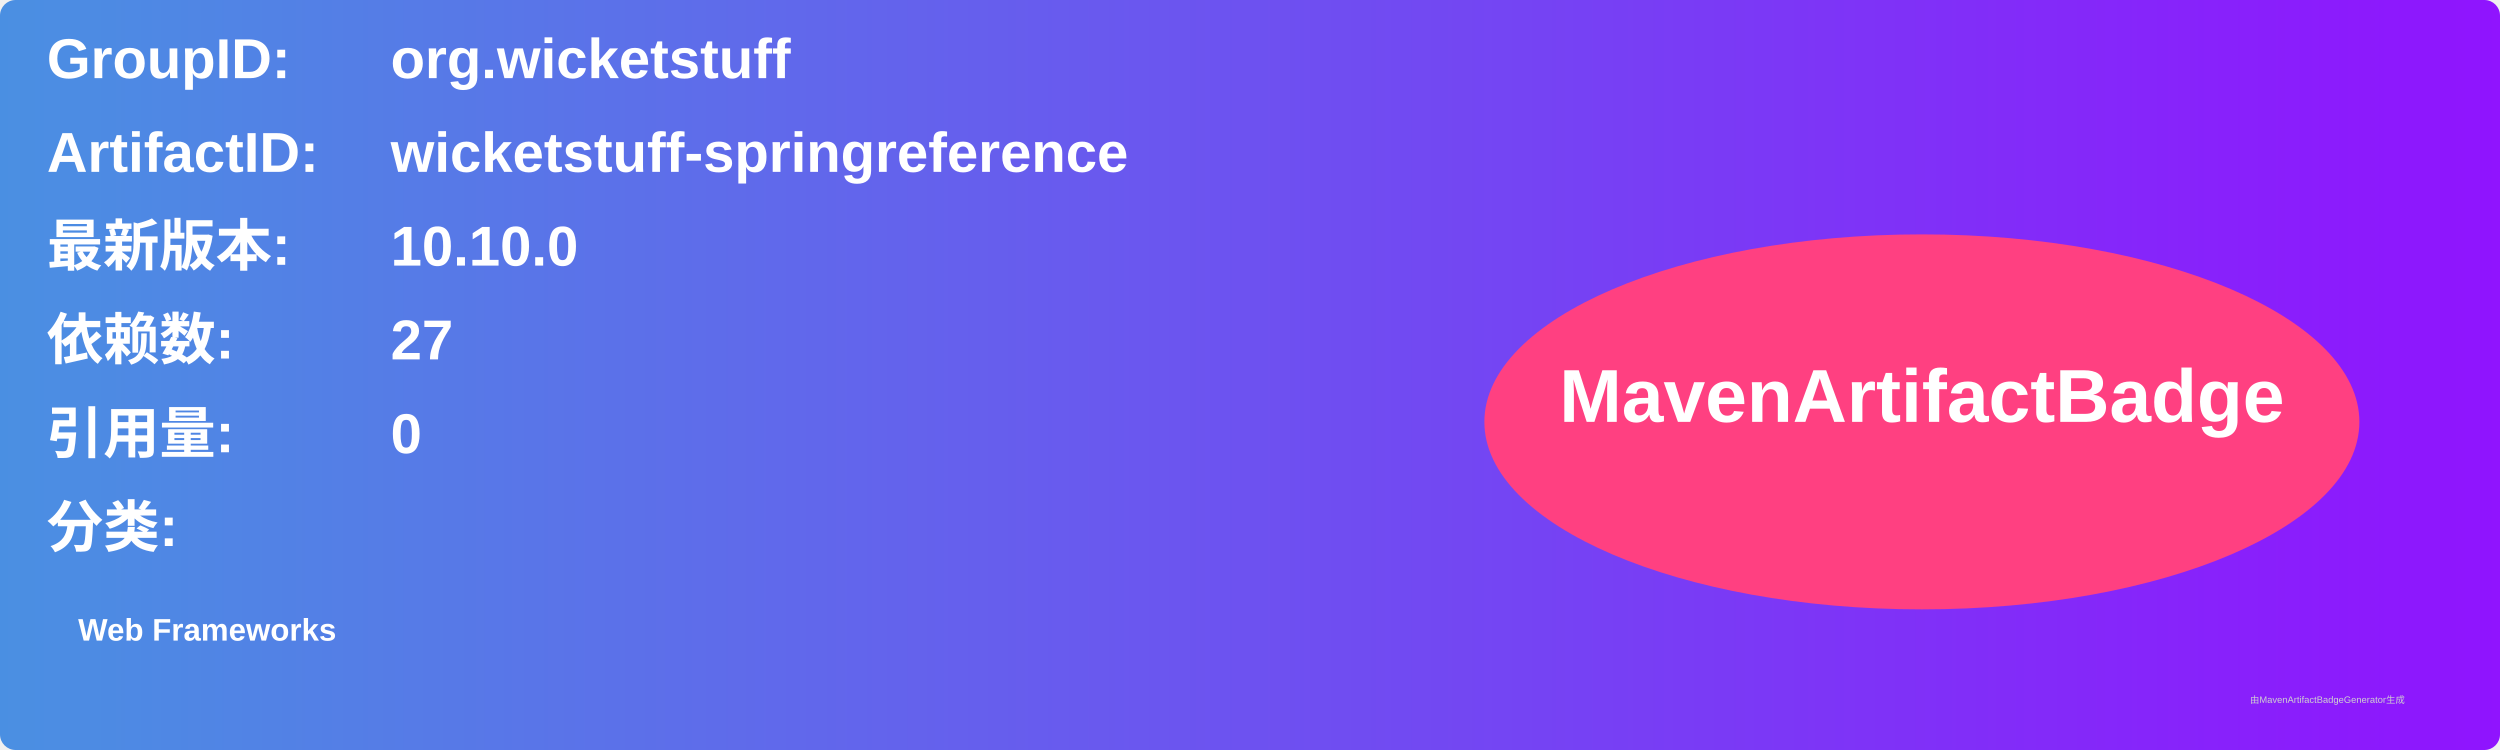
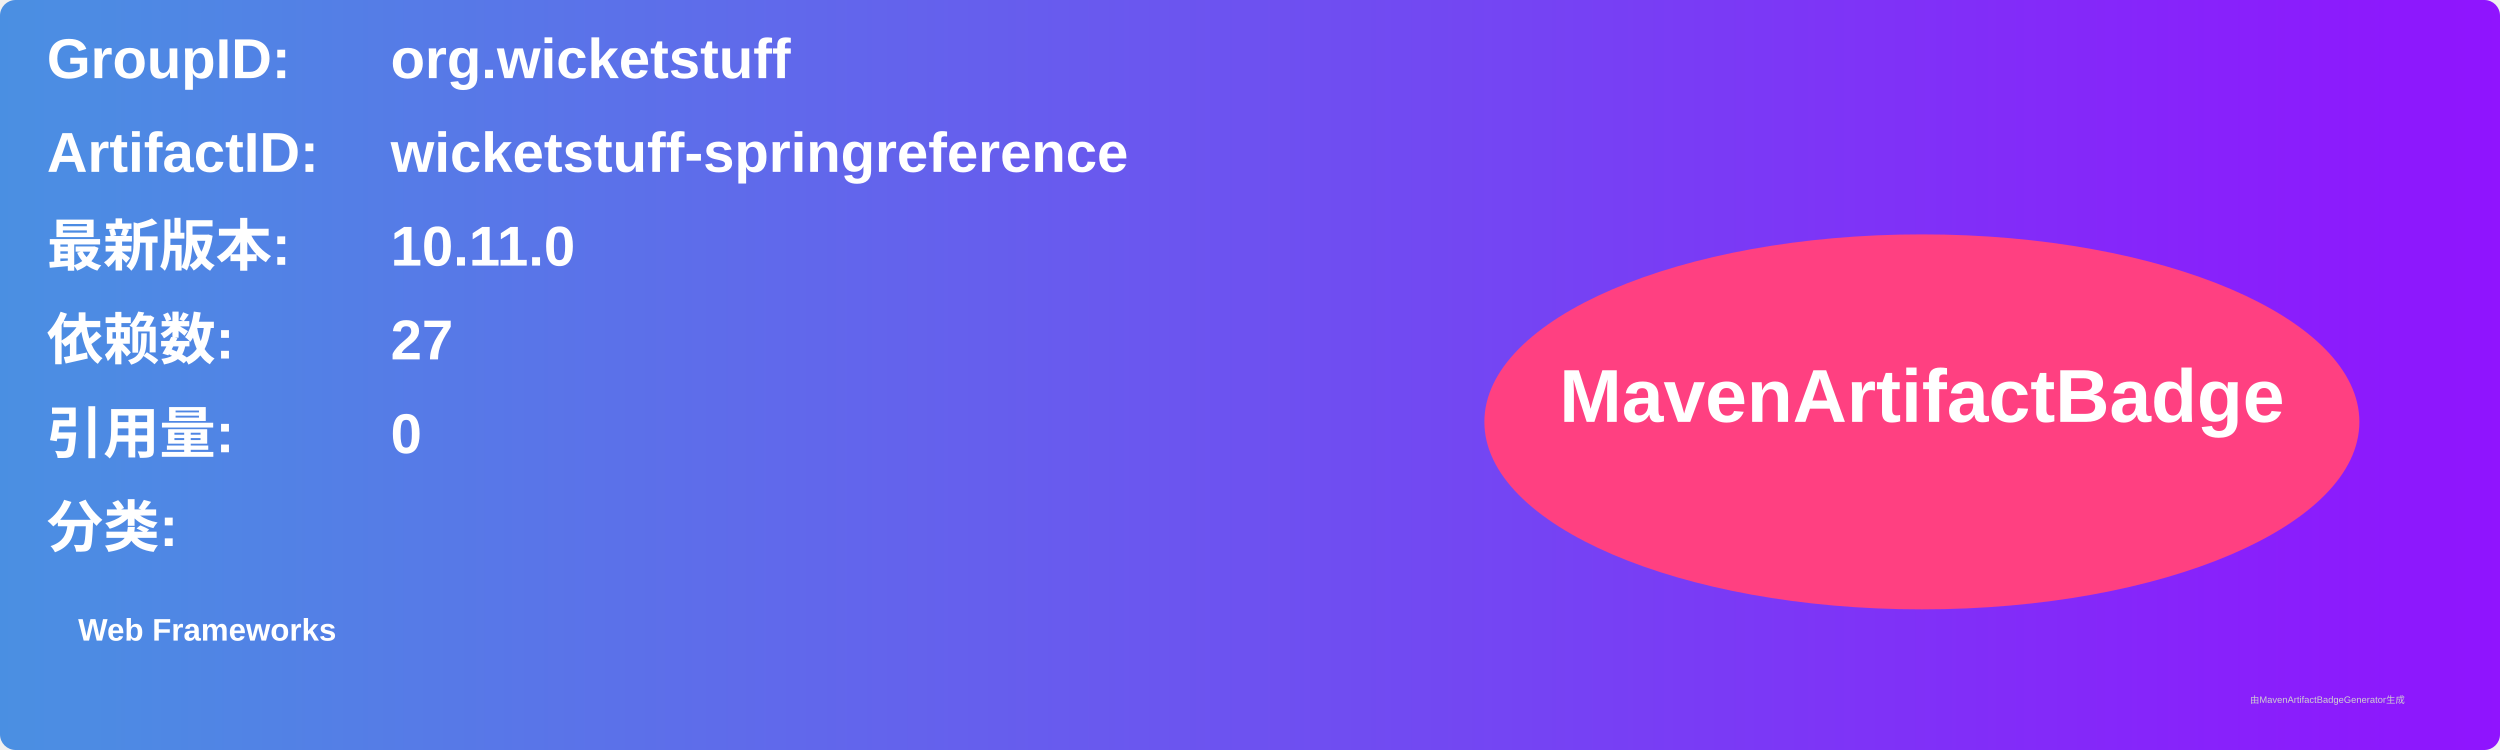
<svg xmlns="http://www.w3.org/2000/svg" width="800" height="240" viewBox="0 0 800 240">
  <linearGradient id="grad" x1="0%" y1="0%" x2="100%" y2="0%">
    <stop offset="0%" stop-color="#4a90e2" />
    <stop offset="100%" stop-color="#9013fe" />
  </linearGradient>
  <rect width="100%" height="100%" rx="5" ry="5" fill="url(#grad)" />
  <g transform="translate(15, 15)">
    <text x="0" y="10" font-family="Arial" font-size="18" fill="white" font-weight="bold" width="260">GroupID:</text>
    <text x="110" y="10" font-family="Arial" font-size="18" fill="white" font-weight="bold" width="460">org.wicketstuff</text>
    <text x="0" y="40" font-family="Arial" font-size="18" fill="white" font-weight="bold" width="260">ArtifactID:</text>
    <text x="110" y="40" font-family="Arial" font-size="18" fill="white" font-weight="bold" width="460">wicketstuff-springreference</text>
    <text x="0" y="70" font-family="Arial" font-size="18" fill="white" font-weight="bold">最新版本:</text>
    <text x="110" y="70" font-family="Arial" font-size="18" fill="white" font-weight="bold">
-       <tspan font-weight="bold">10.10.0</tspan>
+       <tspan font-weight="bold">10.11.0</tspan>
    </text>
    <text x="0" y="100" font-family="Arial" font-size="18" fill="white" font-weight="bold">依赖数: </text>
    <text x="110" y="100" font-family="Arial" font-size="18" fill="white">
      <tspan font-weight="bold">27</tspan>
    </text>
    <text x="0" y="130" font-family="Arial" font-size="18" fill="white" font-weight="bold">引用量: </text>
    <text x="110" y="130" font-family="Arial" font-size="18" fill="white">
      <tspan font-weight="bold">0</tspan>
    </text>
    <text x="0" y="160" font-family="Arial" font-size="18" fill="white" font-weight="bold">分类:</text>
    <text x="10" y="190" font-family="Arial" font-size="10" fill="white">
      <tspan font-weight="bold">Web Frameworks</tspan>
    </text>
    <ellipse cx="600" cy="120" rx="140" ry="60" fill="#ff4081" />
    <text x="600" y="120" text-anchor="middle" font-family="Arial" font-size="24" fill="white" font-weight="bold">MavenArtifactBadge</text>
  </g>
  <text x="720" y="225" font-family="Arial" font-size="3" fill="#d0d0d0">由MavenArtifactBadgeGenerator生成</text>
</svg>
